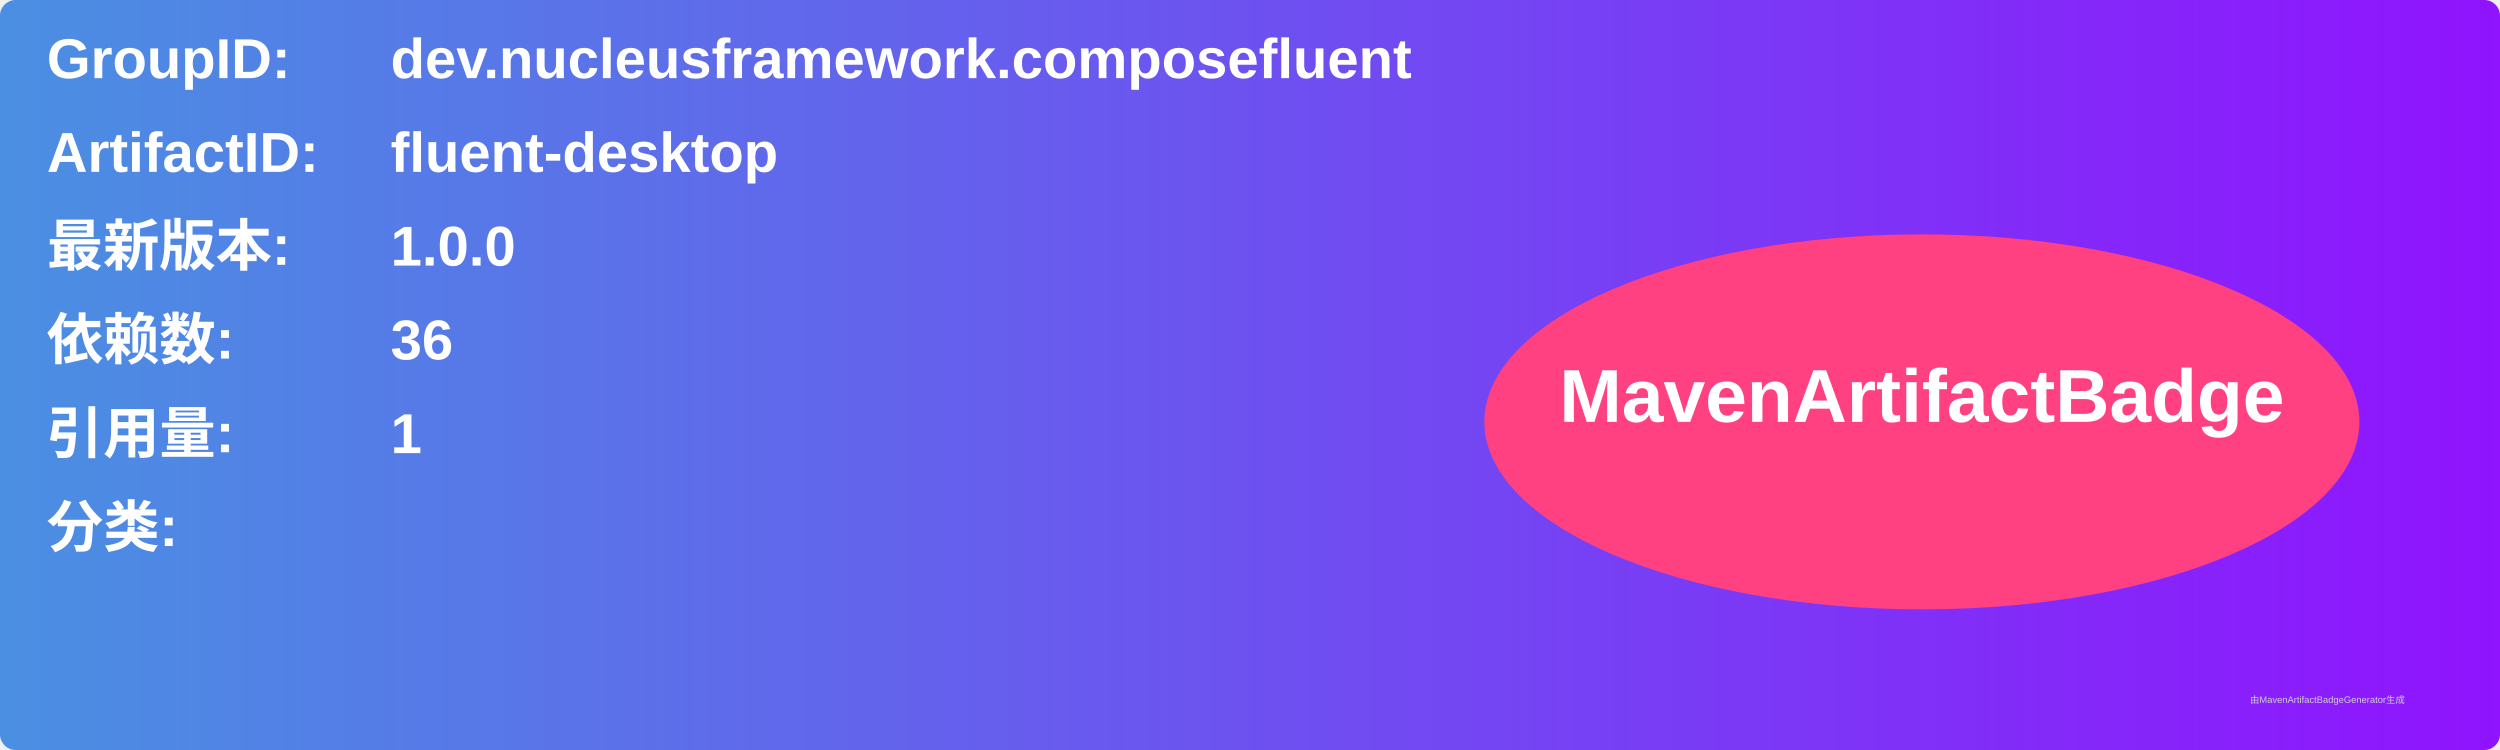
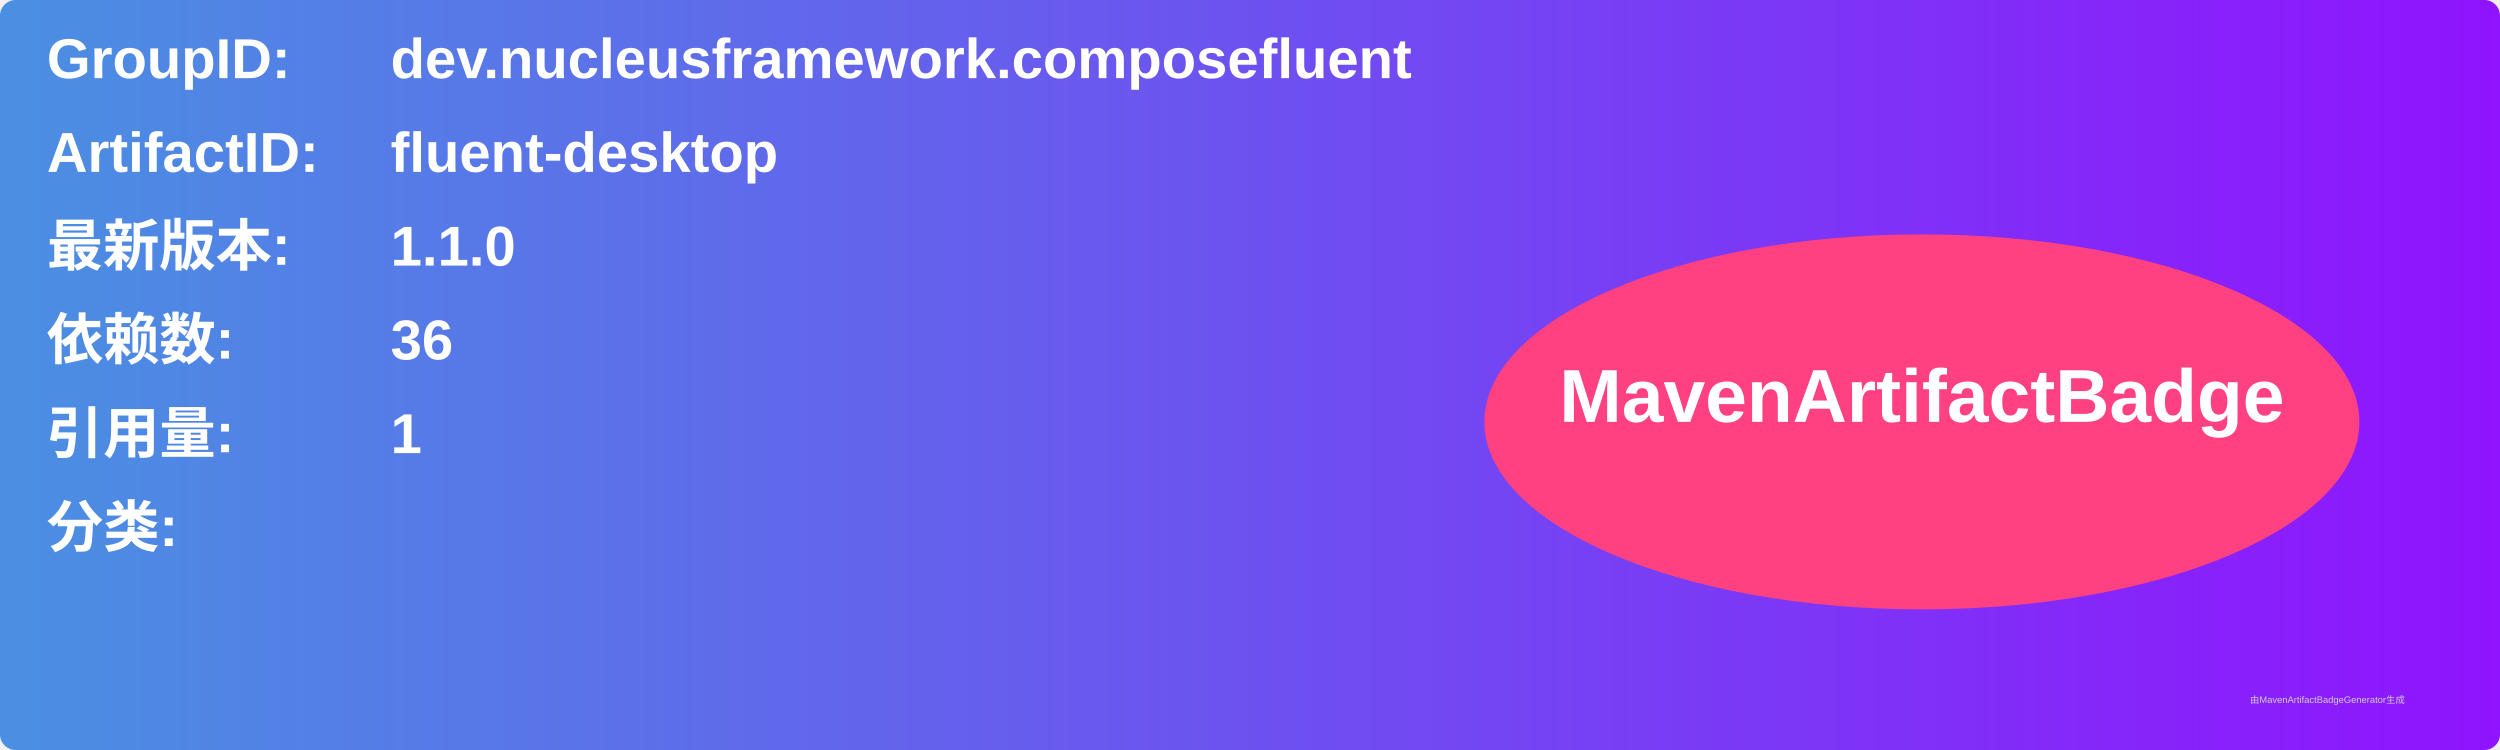
<svg xmlns="http://www.w3.org/2000/svg" width="800" height="240" viewBox="0 0 800 240">
  <linearGradient id="grad" x1="0%" y1="0%" x2="100%" y2="0%">
    <stop offset="0%" stop-color="#4a90e2" />
    <stop offset="100%" stop-color="#9013fe" />
  </linearGradient>
  <rect width="100%" height="100%" rx="5" ry="5" fill="url(#grad)" />
  <g transform="translate(15, 15)">
    <text x="0" y="10" font-family="Arial" font-size="18" fill="white" font-weight="bold" width="260">GroupID:</text>
    <text x="110" y="10" font-family="Arial" font-size="18" fill="white" font-weight="bold" width="460">dev.nucleusframework.composefluent</text>
    <text x="0" y="40" font-family="Arial" font-size="18" fill="white" font-weight="bold" width="260">ArtifactID:</text>
    <text x="110" y="40" font-family="Arial" font-size="18" fill="white" font-weight="bold" width="460">fluent-desktop</text>
    <text x="0" y="70" font-family="Arial" font-size="18" fill="white" font-weight="bold">最新版本:</text>
    <text x="110" y="70" font-family="Arial" font-size="18" fill="white" font-weight="bold">
-       <tspan font-weight="bold">1.0.0</tspan>
+       <tspan font-weight="bold">1.1.0</tspan>
    </text>
    <text x="0" y="100" font-family="Arial" font-size="18" fill="white" font-weight="bold">依赖数: </text>
    <text x="110" y="100" font-family="Arial" font-size="18" fill="white">
      <tspan font-weight="bold">36</tspan>
    </text>
    <text x="0" y="130" font-family="Arial" font-size="18" fill="white" font-weight="bold">引用量: </text>
    <text x="110" y="130" font-family="Arial" font-size="18" fill="white">
      <tspan font-weight="bold">1</tspan>
    </text>
    <text x="0" y="160" font-family="Arial" font-size="18" fill="white" font-weight="bold">分类:</text>
    <text x="10" y="190" font-family="Arial" font-size="10" fill="white">
      <tspan font-weight="bold" />
    </text>
    <ellipse cx="600" cy="120" rx="140" ry="60" fill="#ff4081" />
    <text x="600" y="120" text-anchor="middle" font-family="Arial" font-size="24" fill="white" font-weight="bold">MavenArtifactBadge</text>
  </g>
  <text x="720" y="225" font-family="Arial" font-size="3" fill="#d0d0d0">由MavenArtifactBadgeGenerator生成</text>
</svg>
